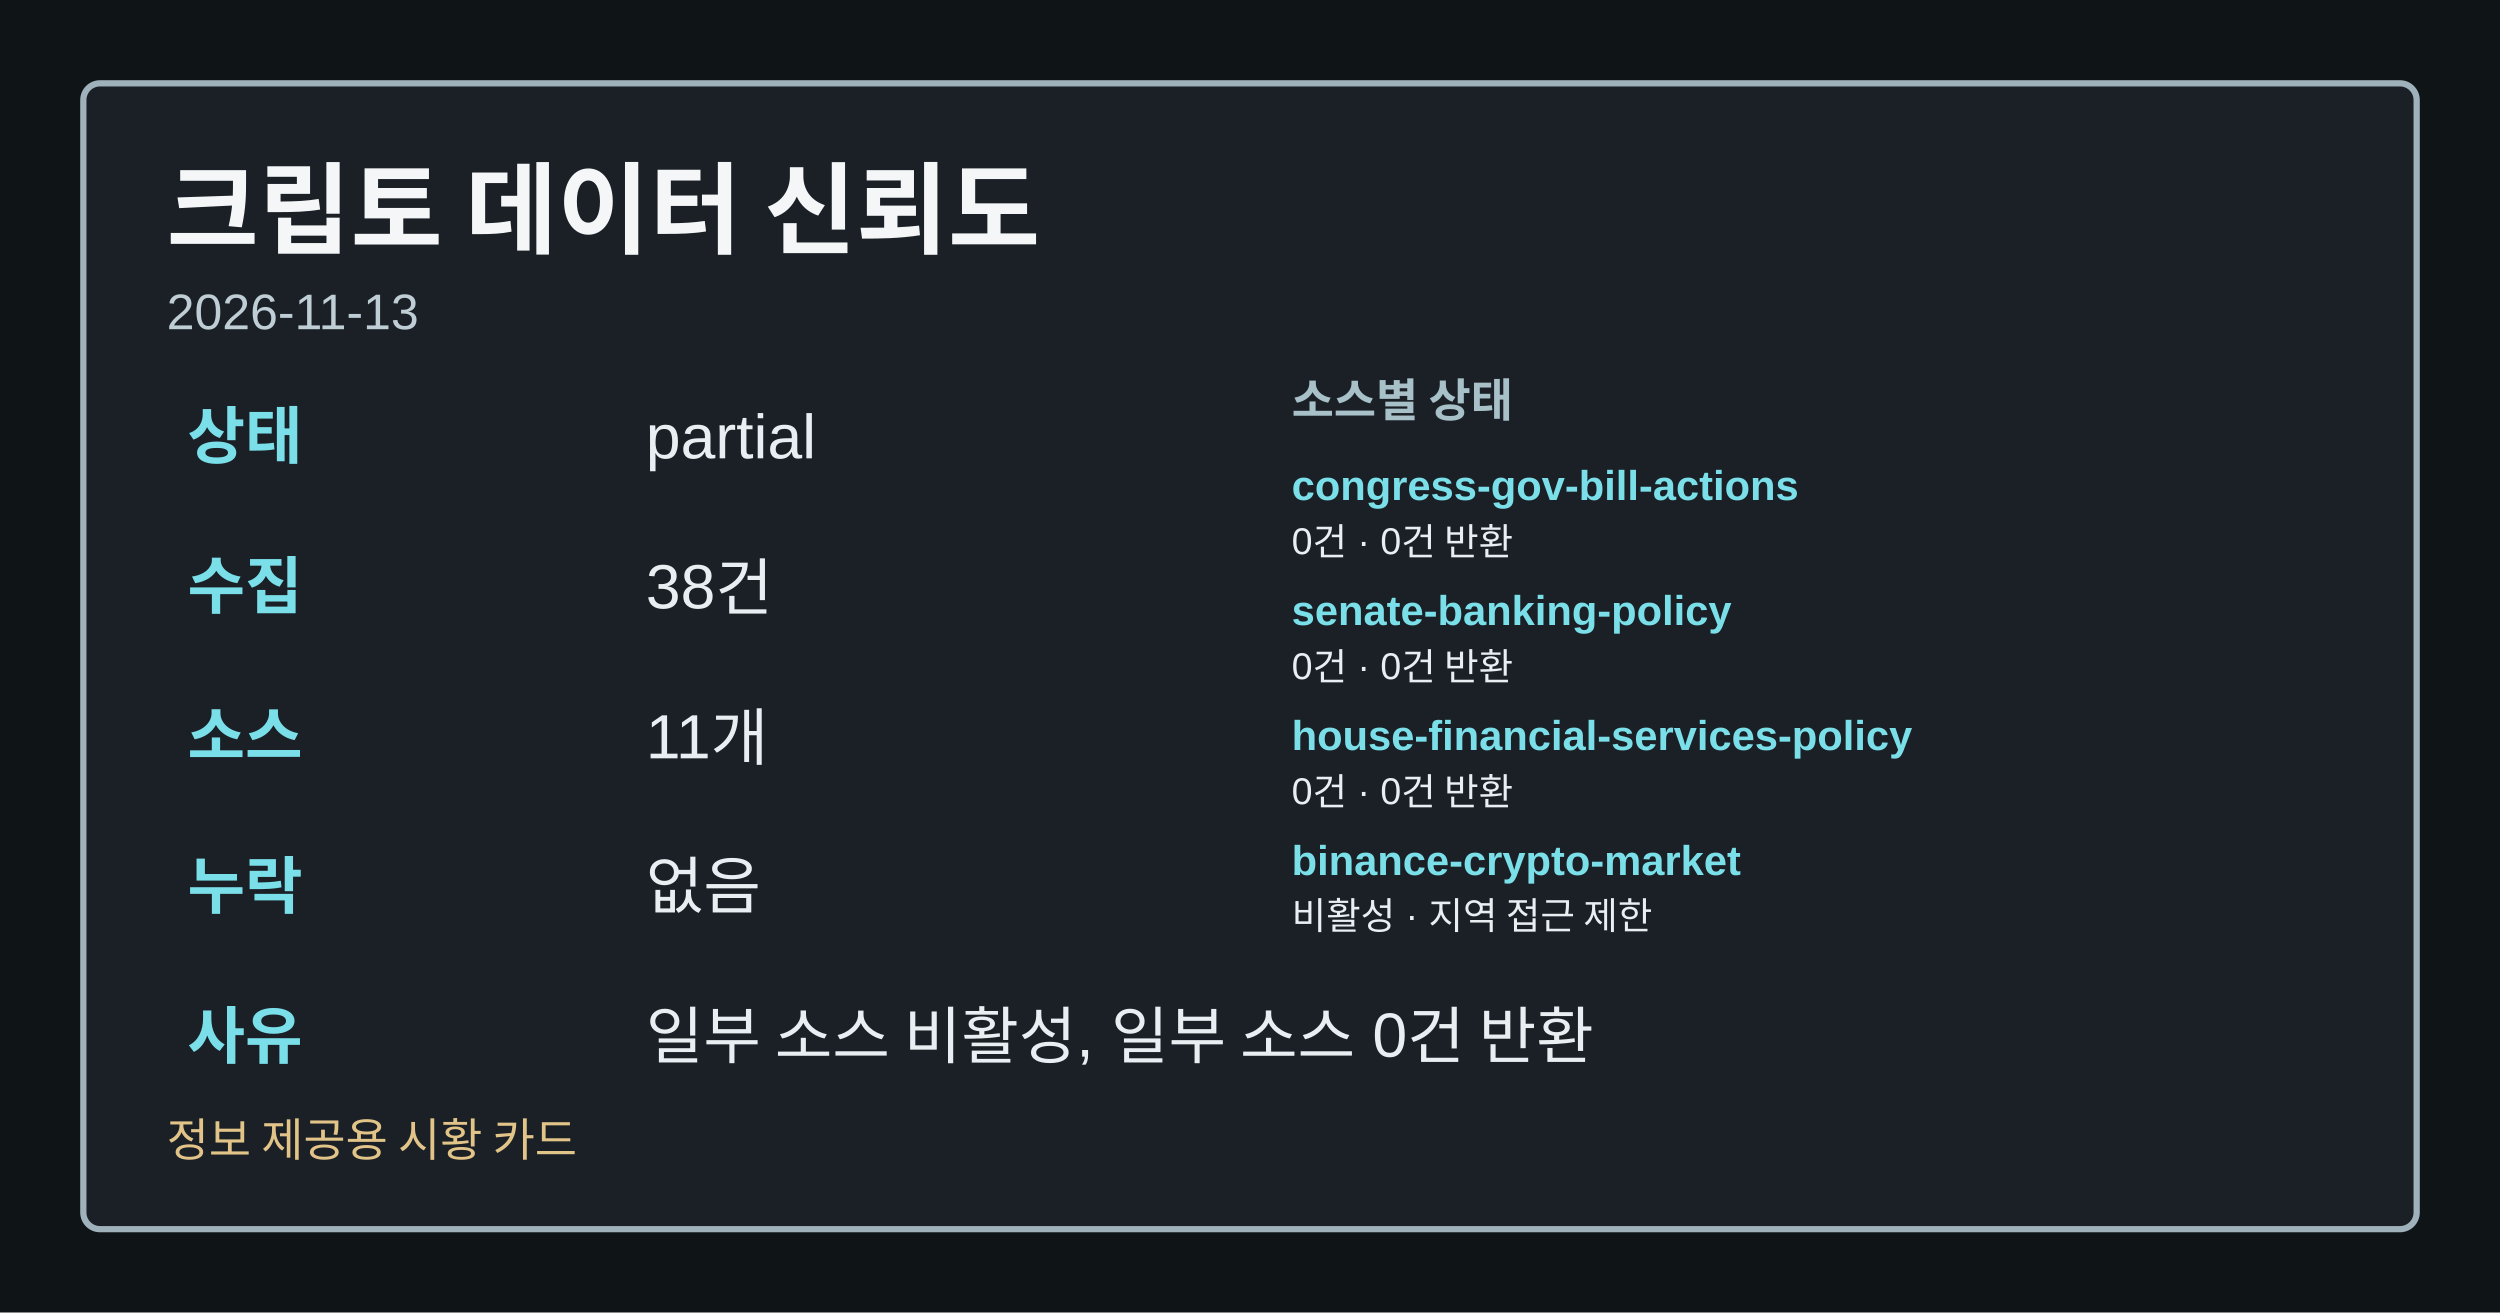
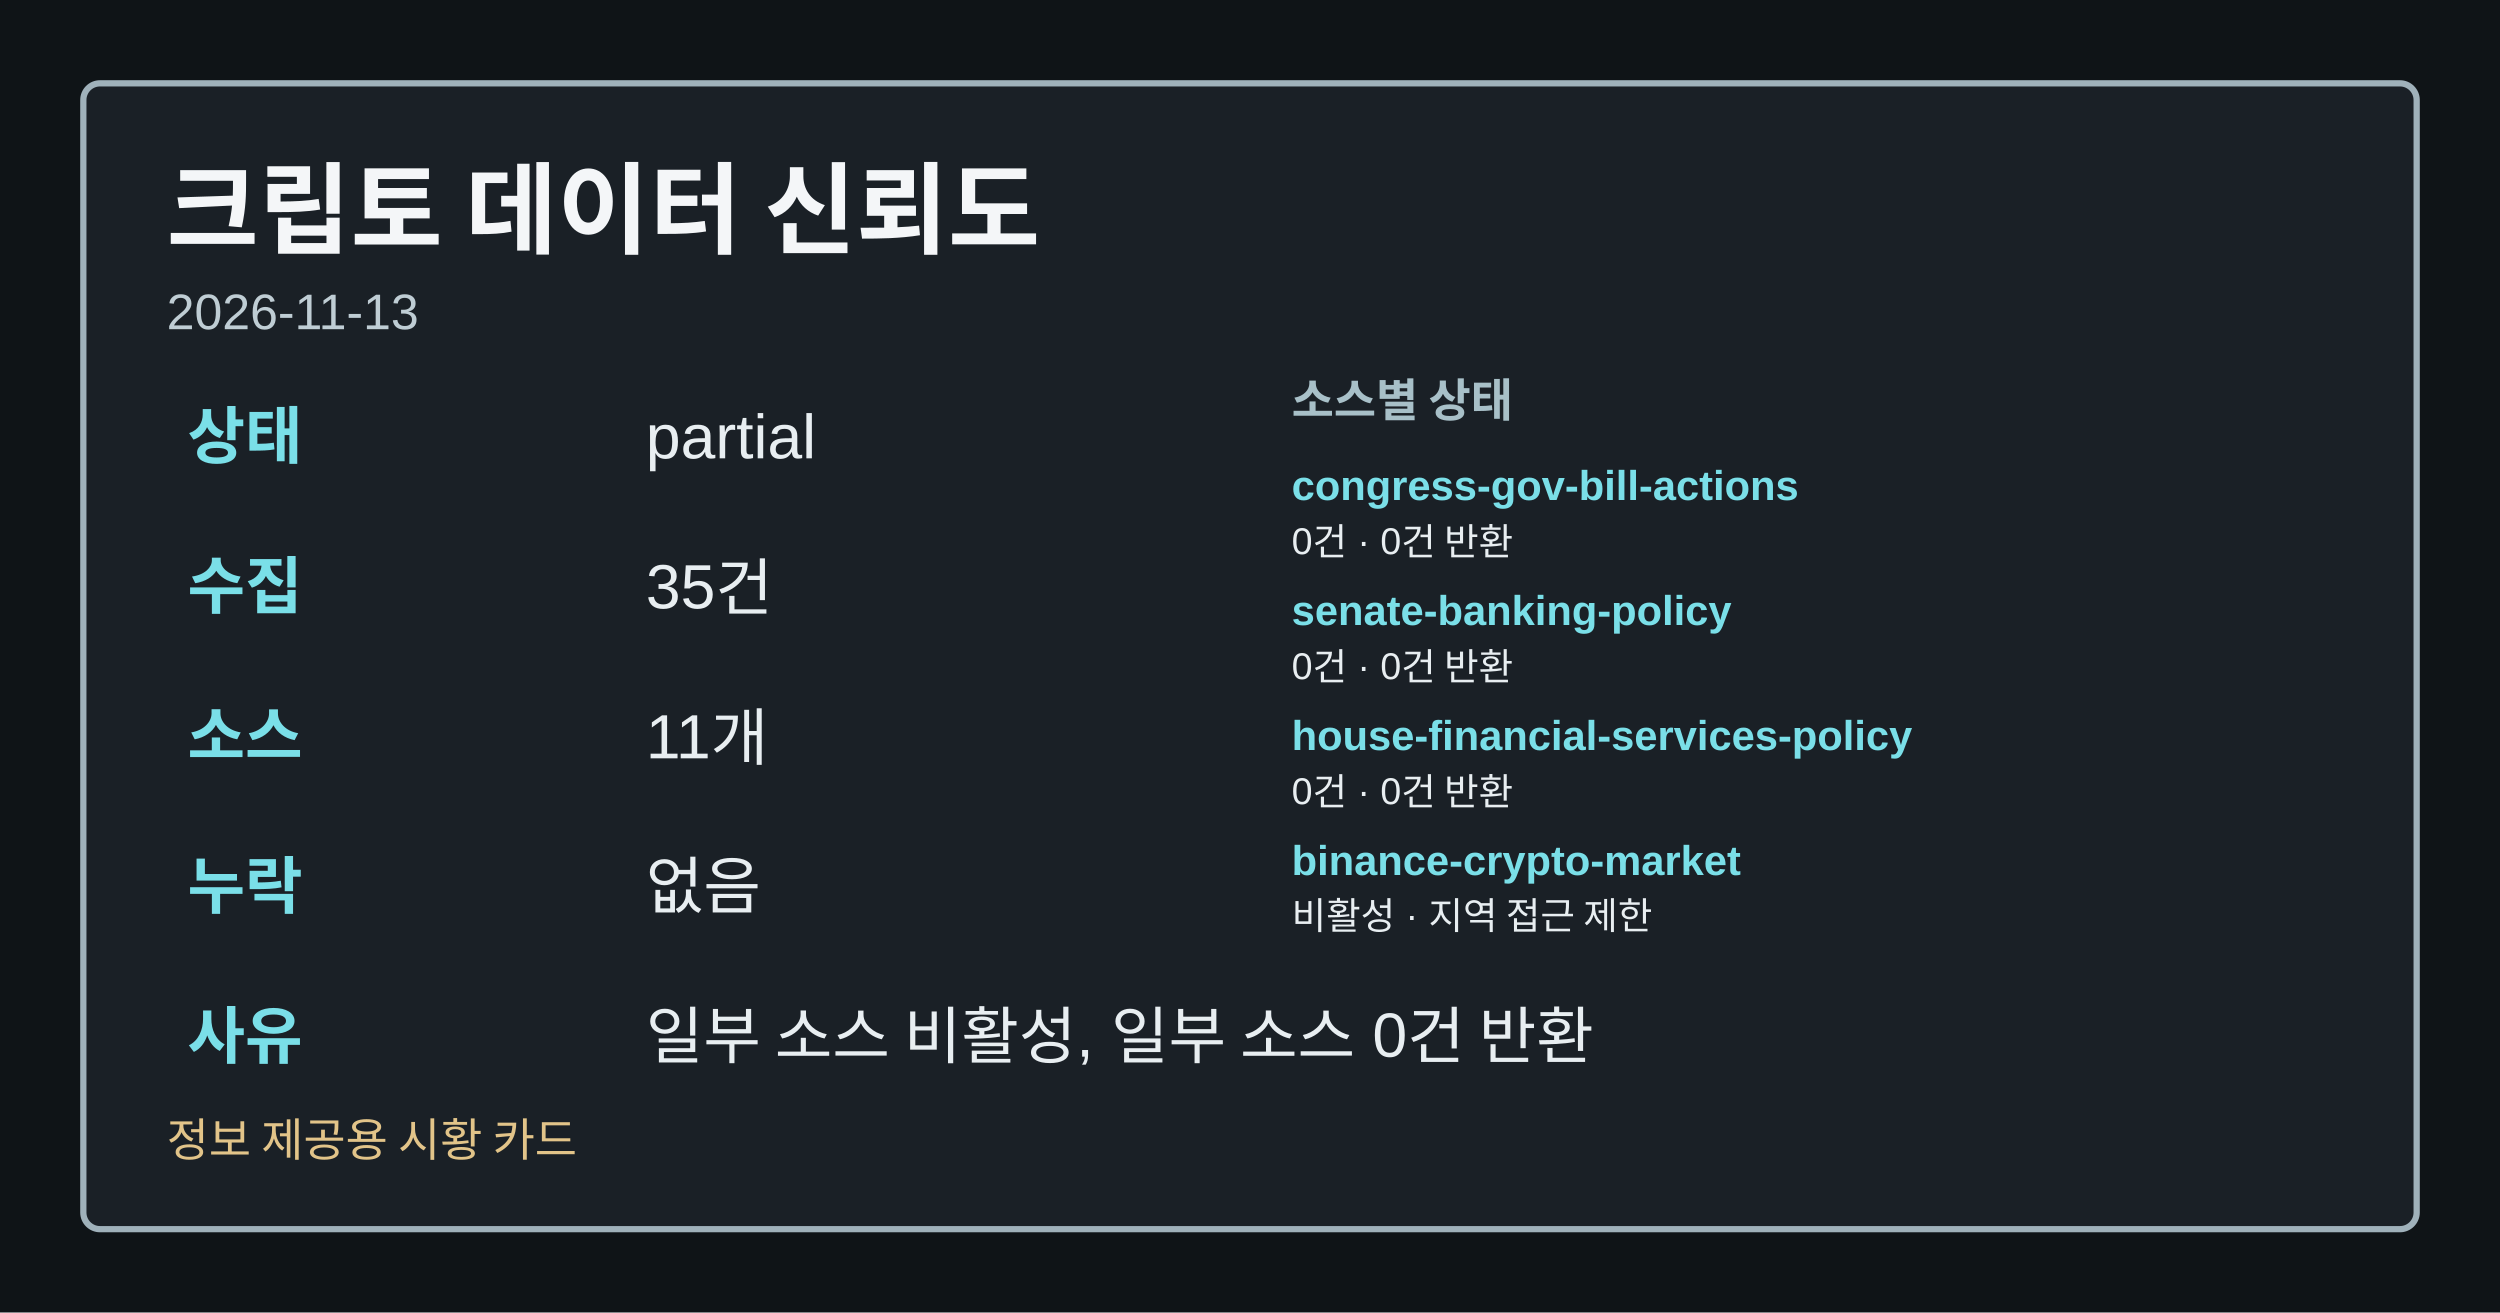
<svg xmlns="http://www.w3.org/2000/svg" width="1200" height="630" viewBox="0 0 1200 630" role="img" aria-label="크립토 데이터 신뢰도">
  <style>.card-bg{fill:#0f1417;}.card-frame{fill:#1a2026;stroke:#9fb1ba;}.card-title{fill:#f4f6f8;}.card-subtitle{fill:#bfcdd4;}.card-label{fill:#a8c0c8;}.card-emphasis{fill:#7adfe8;}.card-text{fill:#e8eef1;}.card-disclaimer{fill:#e2c489;}</style>
  <rect class="card-bg" width="1200" height="630" />
  <rect class="card-frame" x="40" y="40" width="1120" height="550" rx="8" stroke-width="3" />
  <text class="card-title" x="80" y="118" font-family="&quot;Noto Sans KR&quot;, Arial, sans-serif" font-size="48" font-weight="700">크립토 데이터 신뢰도</text>
  <text class="card-subtitle" x="80" y="158" font-family="&quot;Noto Sans KR&quot;, Arial, sans-serif" font-size="24">2026-11-13</text>
  <text class="card-emphasis" x="90" y="220" font-family="&quot;Noto Sans KR&quot;, Arial, sans-serif" font-size="30" font-weight="700">상태</text>
  <text class="card-text" x="310" y="220" font-family="&quot;Noto Sans KR&quot;, Arial, sans-serif" font-size="30">partial</text>
  <text class="card-emphasis" x="90" y="292" font-family="&quot;Noto Sans KR&quot;, Arial, sans-serif" font-size="30" font-weight="700">수집</text>
-   <text class="card-text" x="310" y="292" font-family="&quot;Noto Sans KR&quot;, Arial, sans-serif" font-size="30">38건</text>
+   <text class="card-text" x="310" y="292" font-family="&quot;Noto Sans KR&quot;, Arial, sans-serif" font-size="30">35건</text>
  <text class="card-emphasis" x="90" y="364" font-family="&quot;Noto Sans KR&quot;, Arial, sans-serif" font-size="30" font-weight="700">소스</text>
  <text class="card-text" x="310" y="364" font-family="&quot;Noto Sans KR&quot;, Arial, sans-serif" font-size="30">11개</text>
  <text class="card-emphasis" x="90" y="436" font-family="&quot;Noto Sans KR&quot;, Arial, sans-serif" font-size="30" font-weight="700">누락</text>
  <text class="card-text" x="310" y="436" font-family="&quot;Noto Sans KR&quot;, Arial, sans-serif" font-size="30">없음</text>
  <text class="card-emphasis" x="90" y="508" font-family="&quot;Noto Sans KR&quot;, Arial, sans-serif" font-size="30" font-weight="700">사유</text>
  <text class="card-text" x="310" y="508" font-family="&quot;Noto Sans KR&quot;, Arial, sans-serif" font-size="30">일부 소스 비활성, 일부 소스 0건 반환</text>
  <text class="card-label" x="620" y="200" font-family="&quot;Noto Sans KR&quot;, Arial, sans-serif" font-size="22" font-weight="700">소스별 상태</text>
  <text class="card-emphasis" x="620" y="240" font-family="&quot;Noto Sans KR&quot;, Arial, sans-serif" font-size="20" font-weight="700">congress-gov-bill-actions</text>
  <text class="card-text" x="620" y="266" font-family="&quot;Noto Sans KR&quot;, Arial, sans-serif" font-size="18">0건 · 0건 반환</text>
  <text class="card-emphasis" x="620" y="300" font-family="&quot;Noto Sans KR&quot;, Arial, sans-serif" font-size="20" font-weight="700">senate-banking-policy</text>
  <text class="card-text" x="620" y="326" font-family="&quot;Noto Sans KR&quot;, Arial, sans-serif" font-size="18">0건 · 0건 반환</text>
  <text class="card-emphasis" x="620" y="360" font-family="&quot;Noto Sans KR&quot;, Arial, sans-serif" font-size="20" font-weight="700">house-financial-services-policy</text>
  <text class="card-text" x="620" y="386" font-family="&quot;Noto Sans KR&quot;, Arial, sans-serif" font-size="18">0건 · 0건 반환</text>
  <text class="card-emphasis" x="620" y="420" font-family="&quot;Noto Sans KR&quot;, Arial, sans-serif" font-size="20" font-weight="700">binance-crypto-market</text>
  <text class="card-text" x="620" y="446" font-family="&quot;Noto Sans KR&quot;, Arial, sans-serif" font-size="18">비활성 · 지역 접근 제한</text>
  <text class="card-disclaimer" x="80" y="555" font-family="&quot;Noto Sans KR&quot;, Arial, sans-serif" font-size="22">정보 제공용 시황 카드</text>
</svg>
